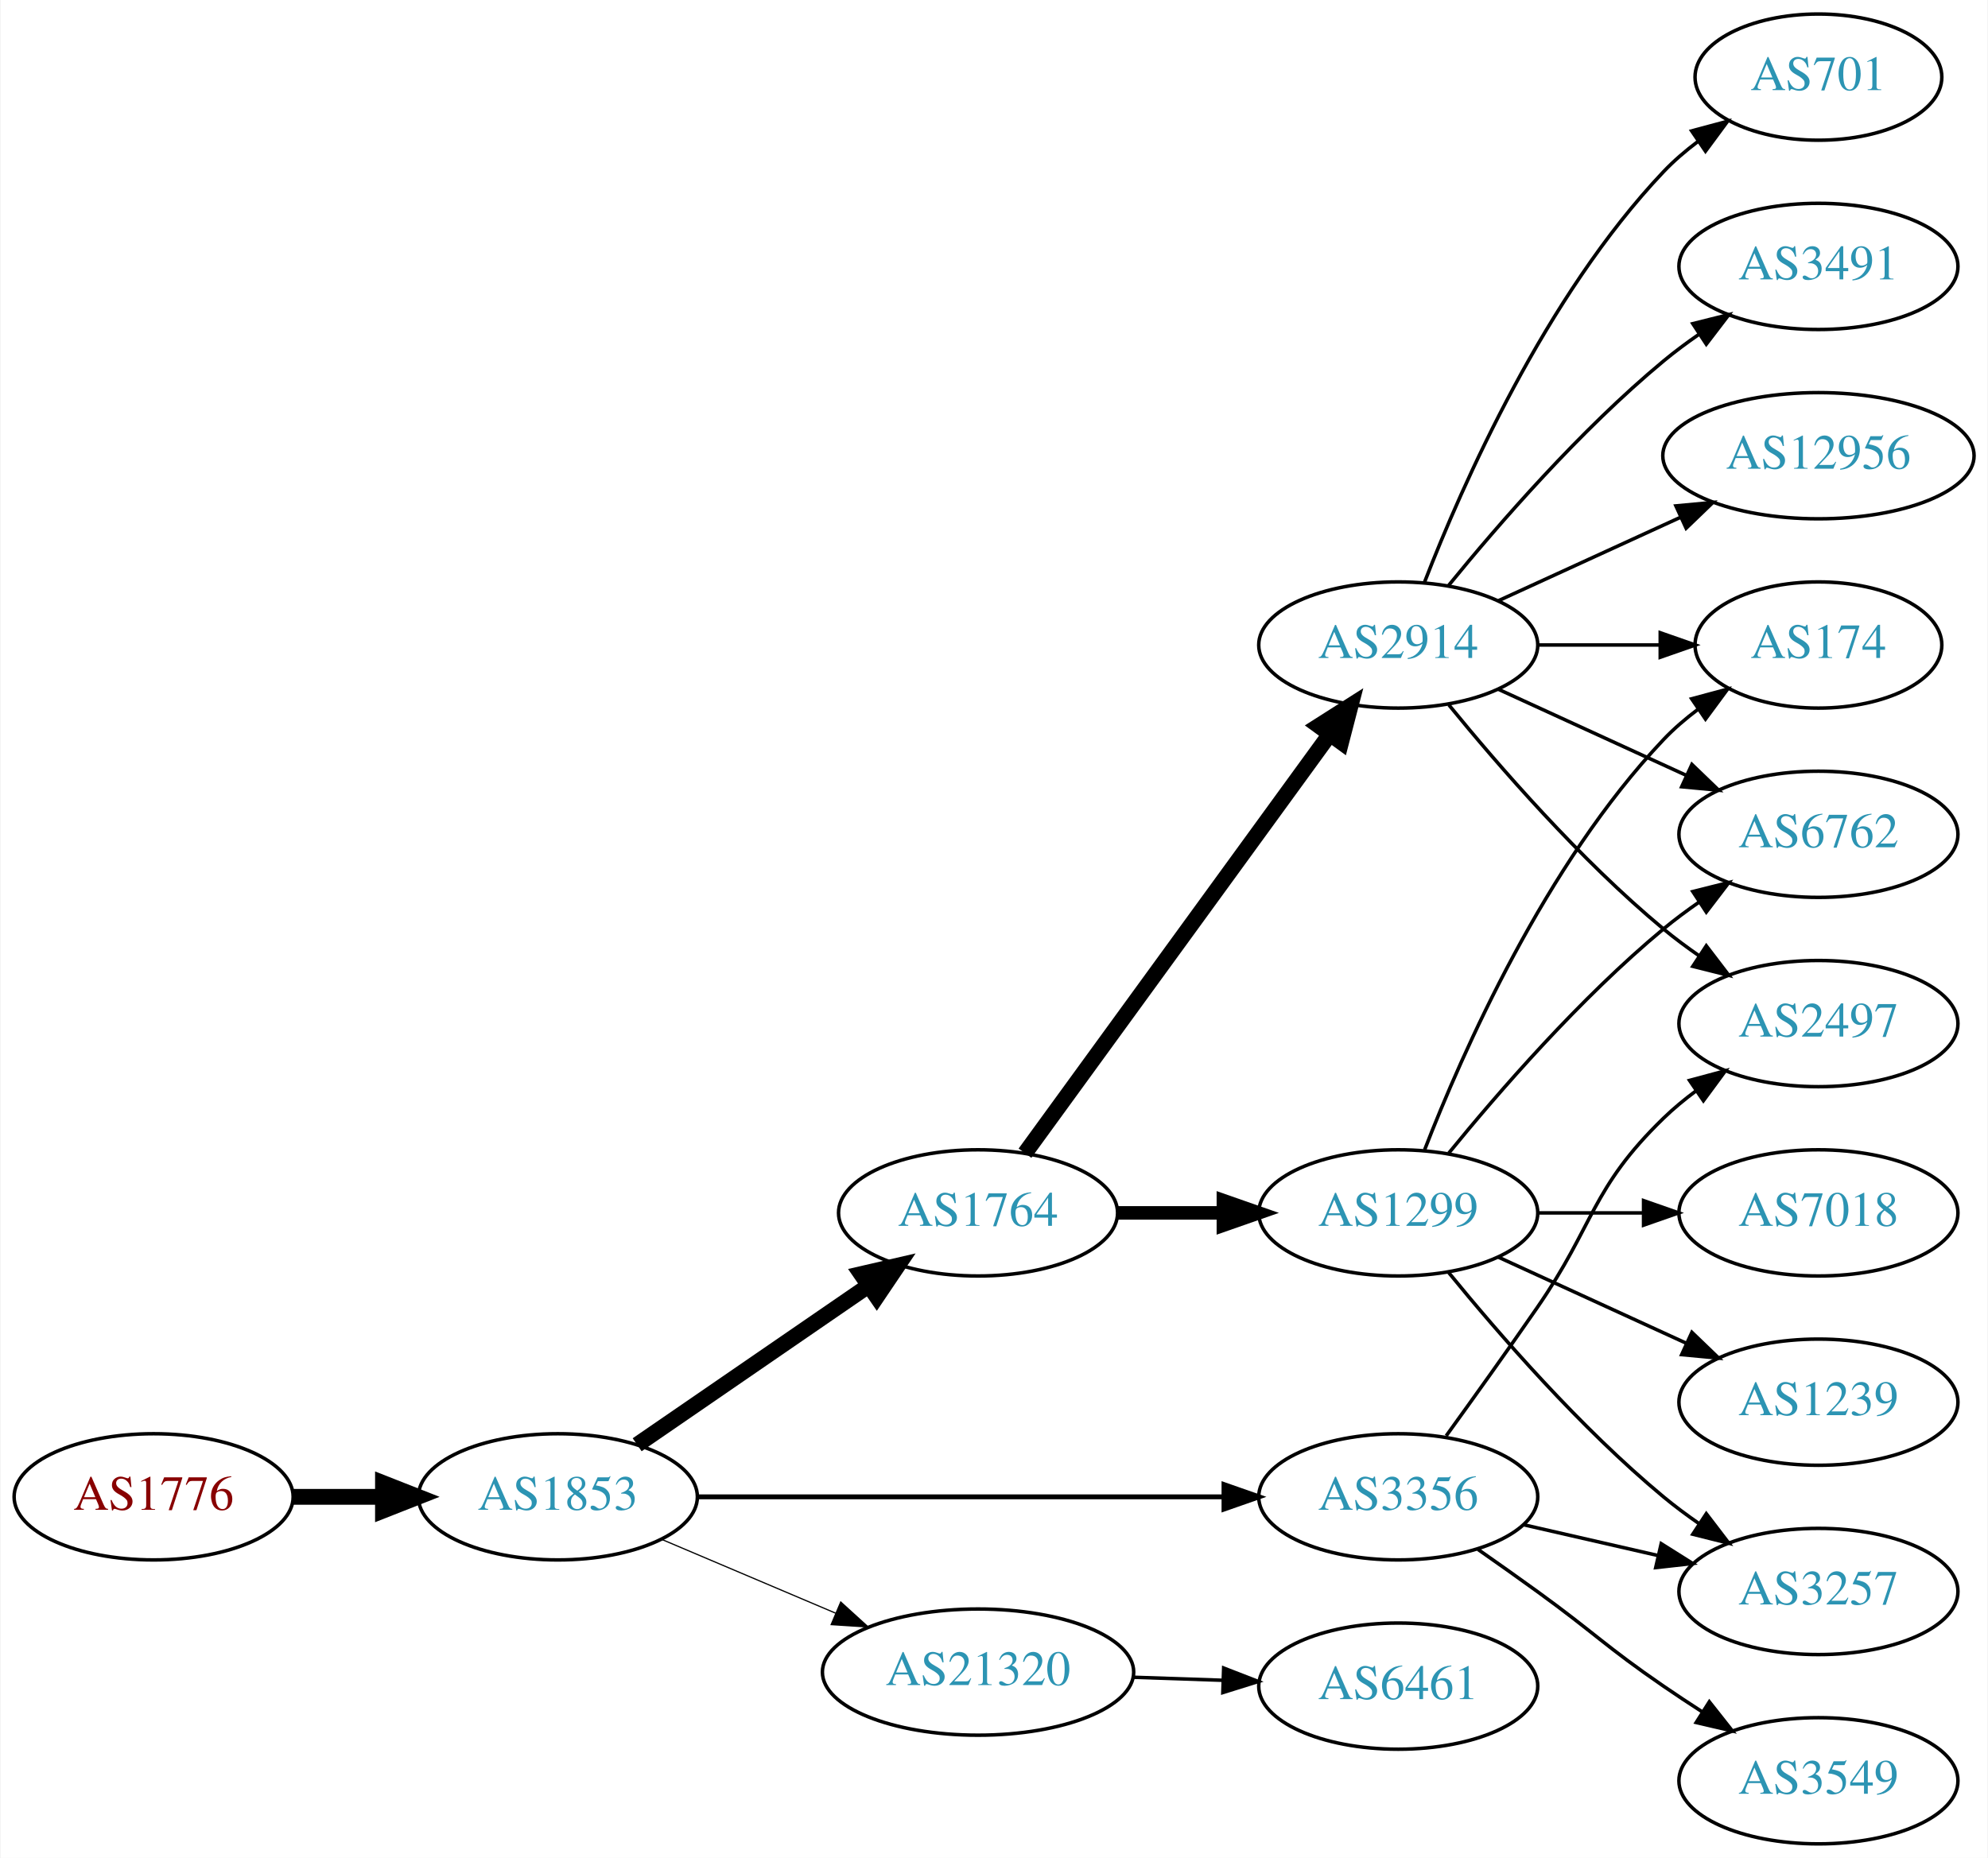
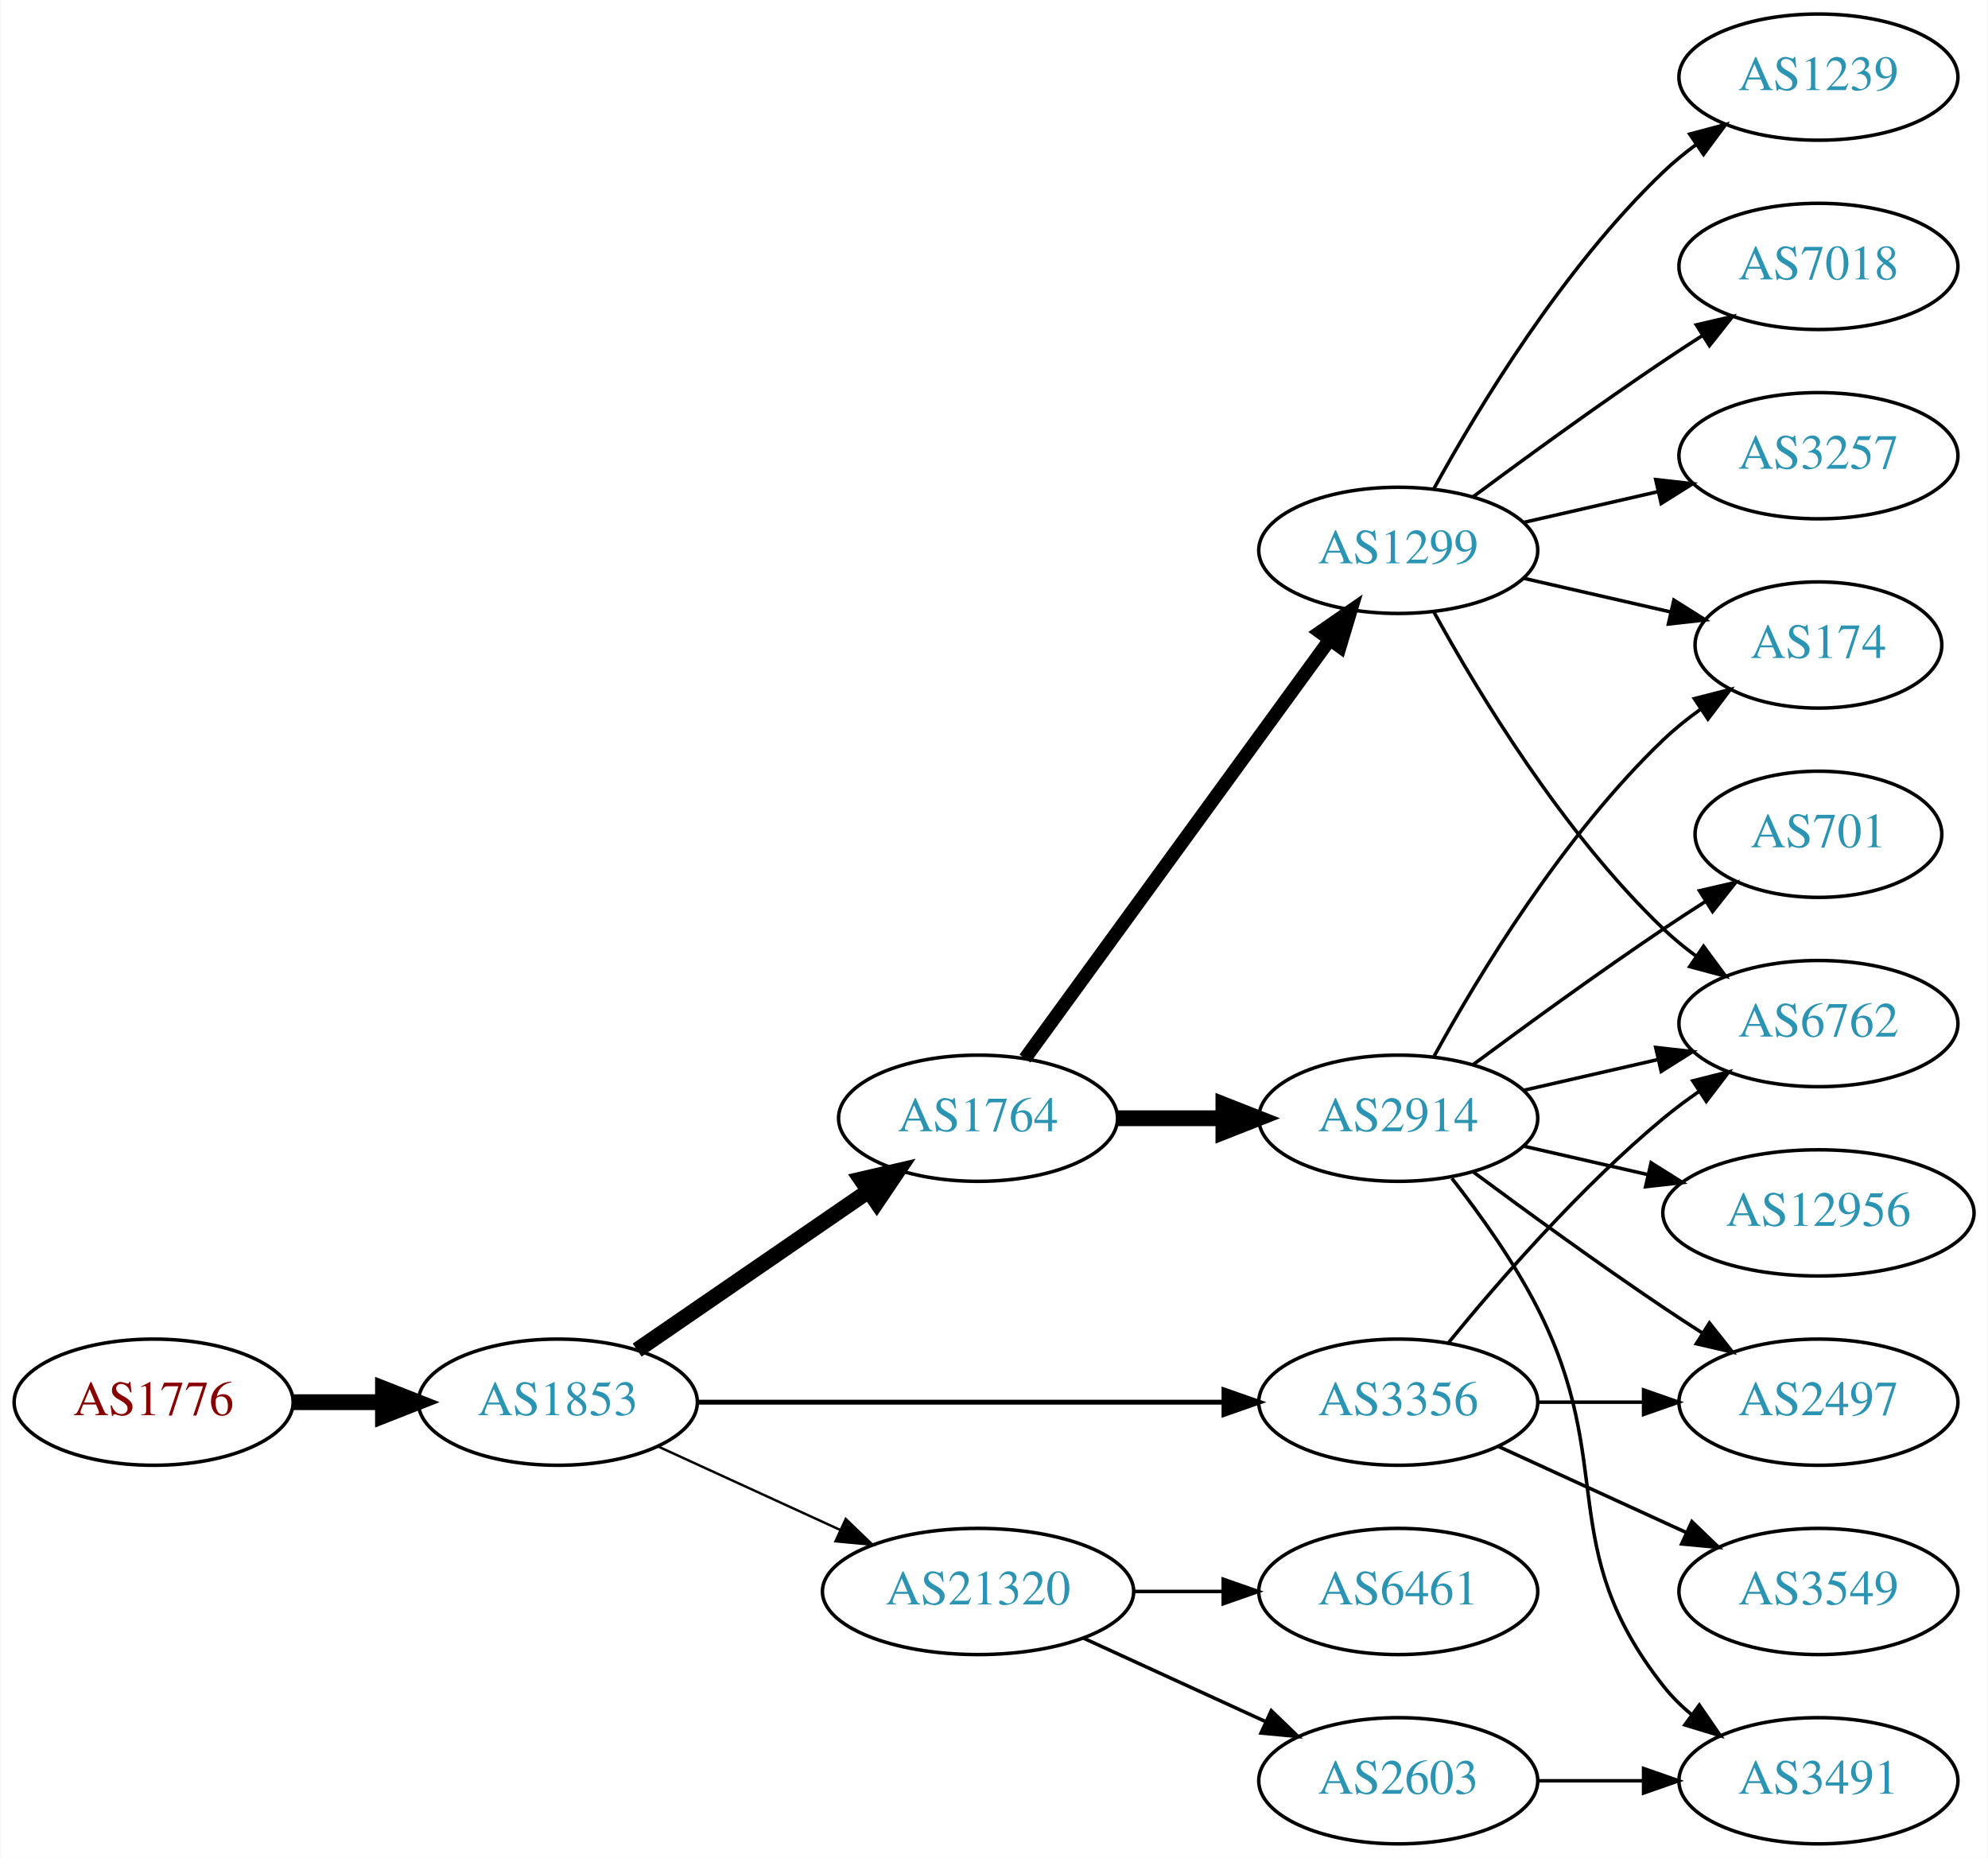
<svg xmlns="http://www.w3.org/2000/svg" xmlns:xlink="http://www.w3.org/1999/xlink" width="567pt" height="530pt" viewBox="0.00 0.00 566.66 530.00">
  <g id="graph0" class="graph" transform="scale(1 1) rotate(0) translate(4 526)">
    <polygon fill="white" stroke="none" points="-4,4 -4,-526 562.663,-526 562.663,4 -4,4" />
    <g id="node1" class="node">
      <g id="a_node1">
        <a xlink:href="/asn/1776" xlink:title="AS1776 ~ Wirtschaftsuniversitaet Wien [AT]">
-           <ellipse fill="#ffffff" stroke="black" cx="39.647" cy="-99" rx="39.794" ry="18" />
-           <text text-anchor="middle" x="39.647" y="-95.3" font-family="Times,serif" font-size="14.00" fill="#880000">AS1776</text>
+           <ellipse fill="#ffffff" stroke="black" cx="39.647" cy="-126" rx="39.794" ry="18" />
+           <text text-anchor="middle" x="39.647" y="-122.3" font-family="Times,serif" font-size="14.00" fill="#880000">AS1776</text>
        </a>
      </g>
    </g>
    <g id="node2" class="node">
      <g id="a_node2">
        <a xlink:href="/asn/1853" xlink:title="AS1853 ~ ACOnet Backbone [AT]">
-           <ellipse fill="#ffffff" stroke="black" cx="154.939" cy="-99" rx="39.794" ry="18" />
-           <text text-anchor="middle" x="154.939" y="-95.3" font-family="Times,serif" font-size="14.00" fill="#2c94b3">AS1853</text>
+           <ellipse fill="#ffffff" stroke="black" cx="154.939" cy="-126" rx="39.794" ry="18" />
+           <text text-anchor="middle" x="154.939" y="-122.3" font-family="Times,serif" font-size="14.00" fill="#2c94b3">AS1853</text>
        </a>
      </g>
    </g>
    <g id="edge1" class="edge">
-       <path fill="none" stroke="black" stroke-width="4.5" d="M79.319,-99C87.522,-99 96.286,-99 104.818,-99" />
-       <polygon fill="black" stroke="black" stroke-width="4.5" points="105.057,-102.938 115.057,-99 105.057,-95.063 105.057,-102.938" />
+       <path fill="none" stroke="black" stroke-width="4.5" d="M79.319,-126C87.522,-126 96.286,-126 104.818,-126" />
+       <polygon fill="black" stroke="black" stroke-width="4.5" points="105.057,-129.938 115.057,-126 105.057,-122.063 105.057,-129.938" />
    </g>
    <g id="node3" class="node">
      <g id="a_node3">
        <a xlink:href="/asn/1764" xlink:title="AS1764 ~ NEXTLAYER-AS [AT]">
-           <ellipse fill="#ffffff" stroke="black" cx="274.782" cy="-180" rx="39.794" ry="18" />
-           <text text-anchor="middle" x="274.782" y="-176.3" font-family="Times,serif" font-size="14.00" fill="#2c94b3">AS1764</text>
+           <ellipse fill="#ffffff" stroke="black" cx="274.782" cy="-207" rx="39.794" ry="18" />
+           <text text-anchor="middle" x="274.782" y="-203.3" font-family="Times,serif" font-size="14.00" fill="#2c94b3">AS1764</text>
        </a>
      </g>
    </g>
    <g id="edge2" class="edge">
-       <path fill="none" stroke="black" stroke-width="4.5" d="M177.554,-113.857C196.042,-126.565 222.856,-144.995 243.485,-159.175" />
-       <polygon fill="black" stroke="black" stroke-width="4.5" points="241.434,-162.544 251.906,-164.963 245.895,-156.054 241.434,-162.544" />
+       <path fill="none" stroke="black" stroke-width="4.5" d="M177.554,-140.857C196.042,-153.565 222.856,-171.995 243.485,-186.175" />
+       <polygon fill="black" stroke="black" stroke-width="4.5" points="241.434,-189.544 251.906,-191.963 245.895,-183.054 241.434,-189.544" />
    </g>
    <g id="node4" class="node">
      <g id="a_node4">
        <a xlink:href="/asn/3356" xlink:title="AS3356 ~ Level 3 Parent, LLC [US]">
-           <ellipse fill="#ffffff" stroke="black" cx="394.625" cy="-99" rx="39.794" ry="18" />
-           <text text-anchor="middle" x="394.625" y="-95.3" font-family="Times,serif" font-size="14.00" fill="#2c94b3">AS3356</text>
+           <ellipse fill="#ffffff" stroke="black" cx="394.625" cy="-126" rx="39.794" ry="18" />
+           <text text-anchor="middle" x="394.625" y="-122.3" font-family="Times,serif" font-size="14.00" fill="#2c94b3">AS3356</text>
        </a>
      </g>
    </g>
    <g id="edge3" class="edge">
-       <path fill="none" stroke="black" stroke-width="1.385" d="M194.657,-99C235.575,-99 300.215,-99 344.649,-99" />
-       <polygon fill="black" stroke="black" stroke-width="1.385" points="344.924,-102.5 354.924,-99 344.924,-95.5 344.924,-102.5" />
+       <path fill="none" stroke="black" stroke-width="1.385" d="M194.657,-126C235.575,-126 300.215,-126 344.649,-126" />
+       <polygon fill="black" stroke="black" stroke-width="1.385" points="344.924,-129.5 354.924,-126 344.924,-122.5 344.924,-129.5" />
    </g>
    <g id="node5" class="node">
      <g id="a_node5">
        <a xlink:href="/asn/21320" xlink:title="AS21320 ~ GEANT Vereniging [EU]">
-           <ellipse fill="#ffffff" stroke="black" cx="274.782" cy="-49" rx="44.393" ry="18" />
-           <text text-anchor="middle" x="274.782" y="-45.3" font-family="Times,serif" font-size="14.00" fill="#2c94b3">AS21320</text>
+           <ellipse fill="#ffffff" stroke="black" cx="274.782" cy="-72" rx="44.393" ry="18" />
+           <text text-anchor="middle" x="274.782" y="-68.3" font-family="Times,serif" font-size="14.00" fill="#2c94b3">AS21320</text>
        </a>
      </g>
    </g>
    <g id="edge4" class="edge">
-       <path fill="none" stroke="black" stroke-width="0.346" d="M184.466,-86.896C199.385,-80.567 217.883,-72.718 234.169,-65.808" />
-       <polygon fill="black" stroke="black" stroke-width="0.346" points="235.62,-68.994 243.459,-61.866 232.886,-62.55 235.62,-68.994" />
+       <path fill="none" stroke="black" stroke-width="0.692" d="M183.568,-113.339C199.066,-106.238 218.633,-97.272 235.579,-89.506" />
+       <polygon fill="black" stroke="black" stroke-width="0.692" points="237.049,-92.683 244.682,-85.335 234.133,-86.319 237.049,-92.683" />
    </g>
    <g id="node6" class="node">
      <g id="a_node6">
        <a xlink:href="/asn/2914" xlink:title="AS2914 ~ NTT America, Inc. [US]">
-           <ellipse fill="#ffffff" stroke="black" cx="394.625" cy="-342" rx="39.794" ry="18" />
-           <text text-anchor="middle" x="394.625" y="-338.3" font-family="Times,serif" font-size="14.00" fill="#2c94b3">AS2914</text>
+           <ellipse fill="#ffffff" stroke="black" cx="394.625" cy="-207" rx="39.794" ry="18" />
+           <text text-anchor="middle" x="394.625" y="-203.3" font-family="Times,serif" font-size="14.00" fill="#2c94b3">AS2914</text>
        </a>
      </g>
    </g>
    <g id="edge5" class="edge">
-       <path fill="none" stroke="black" stroke-width="4.5" d="M288.17,-197.031C308.892,-225.517 350.696,-282.985 374.983,-316.374" />
-       <polygon fill="black" stroke="black" stroke-width="4.5" points="371.981,-318.939 381.047,-324.71 378.349,-314.307 371.981,-318.939" />
+       <path fill="none" stroke="black" stroke-width="4.5" d="M314.695,-207C324.248,-207 334.598,-207 344.56,-207" />
+       <polygon fill="black" stroke="black" stroke-width="4.5" points="344.753,-210.938 354.753,-207 344.753,-203.063 344.753,-210.938" />
    </g>
    <g id="node7" class="node">
      <g id="a_node7">
        <a xlink:href="/asn/1299" xlink:title="AS1299 ~ Telia Carrier [EU]">
-           <ellipse fill="#ffffff" stroke="black" cx="394.625" cy="-180" rx="39.794" ry="18" />
-           <text text-anchor="middle" x="394.625" y="-176.3" font-family="Times,serif" font-size="14.00" fill="#2c94b3">AS1299</text>
+           <ellipse fill="#ffffff" stroke="black" cx="394.625" cy="-369" rx="39.794" ry="18" />
+           <text text-anchor="middle" x="394.625" y="-365.3" font-family="Times,serif" font-size="14.00" fill="#2c94b3">AS1299</text>
        </a>
      </g>
    </g>
    <g id="edge6" class="edge">
-       <path fill="none" stroke="black" stroke-width="3.857" d="M314.695,-180C324.248,-180 334.598,-180 344.56,-180" />
-       <polygon fill="black" stroke="black" stroke-width="3.857" points="344.753,-183.5 354.753,-180 344.753,-176.5 344.753,-183.5" />
-     </g>
-     <g id="node11" class="node">
-       <g id="a_node11">
+       <path fill="none" stroke="black" stroke-width="3.857" d="M288.17,-224.031C308.892,-252.517 350.696,-309.985 374.983,-343.374" />
+       <polygon fill="black" stroke="black" stroke-width="3.857" points="372.334,-345.682 381.047,-351.71 377.995,-341.564 372.334,-345.682" />
+     </g>
+     <g id="node9" class="node">
+       <g id="a_node9">
        <a xlink:href="/asn/2497" xlink:title="AS2497 ~ Internet Initiative Japan Inc. [JP]">
+           <ellipse fill="#ffffff" stroke="black" cx="514.467" cy="-126" rx="39.794" ry="18" />
+           <text text-anchor="middle" x="514.467" y="-122.3" font-family="Times,serif" font-size="14.00" fill="#2c94b3">AS2497</text>
+         </a>
+       </g>
+     </g>
+     <g id="edge19" class="edge">
+       <path fill="none" stroke="black" d="M434.537,-126C444.091,-126 454.44,-126 464.403,-126" />
+       <polygon fill="black" stroke="black" points="464.595,-129.5 474.595,-126 464.595,-122.5 464.595,-129.5" />
+     </g>
+     <g id="node10" class="node">
+       <g id="a_node10">
+         <a xlink:href="/asn/6762" xlink:title="AS6762 ~ TELECOM ITALIA SPARKLE S.p.A. [IT]">
          <ellipse fill="#ffffff" stroke="black" cx="514.467" cy="-234" rx="39.794" ry="18" />
-           <text text-anchor="middle" x="514.467" y="-230.3" font-family="Times,serif" font-size="14.00" fill="#2c94b3">AS2497</text>
-         </a>
-       </g>
-     </g>
-     <g id="edge14" class="edge">
-       <path fill="none" stroke="black" d="M408.304,-116.406C415.919,-126.937 425.752,-140.67 434.271,-153 450.667,-176.731 449.578,-186.906 470.271,-207 473.116,-209.763 476.29,-212.386 479.59,-214.834" />
-       <polygon fill="black" stroke="black" points="477.707,-217.786 487.938,-220.538 481.656,-212.006 477.707,-217.786" />
-     </g>
-     <g id="node14" class="node">
-       <g id="a_node14">
-         <a xlink:href="/asn/3257" xlink:title="AS3257 ~ GTT [DE]">
+           <text text-anchor="middle" x="514.467" y="-230.3" font-family="Times,serif" font-size="14.00" fill="#2c94b3">AS6762</text>
+         </a>
+       </g>
+     </g>
+     <g id="edge20" class="edge">
+       <path fill="none" stroke="black" d="M409.044,-143.065C423.158,-160.375 446.573,-187.345 470.271,-207 473.487,-209.668 476.988,-212.27 480.558,-214.741" />
+       <polygon fill="black" stroke="black" points="478.636,-217.666 488.915,-220.236 482.482,-211.817 478.636,-217.666" />
+     </g>
+     <g id="node17" class="node">
+       <g id="a_node17">
+         <a xlink:href="/asn/3549" xlink:title="AS3549 ~ Level 3 Parent, LLC [US]">
          <ellipse fill="#ffffff" stroke="black" cx="514.467" cy="-72" rx="39.794" ry="18" />
-           <text text-anchor="middle" x="514.467" y="-68.3" font-family="Times,serif" font-size="14.00" fill="#2c94b3">AS3257</text>
-         </a>
-       </g>
-     </g>
-     <g id="edge13" class="edge">
-       <path fill="none" stroke="black" d="M430.344,-91.045C442.344,-88.296 455.965,-85.175 468.657,-82.267" />
-       <polygon fill="black" stroke="black" points="469.623,-85.636 478.589,-79.991 468.06,-78.813 469.623,-85.636" />
-     </g>
-     <g id="node15" class="node">
-       <g id="a_node15">
-         <a xlink:href="/asn/3549" xlink:title="AS3549 ~ Level 3 Parent, LLC [US]">
-           <ellipse fill="#ffffff" stroke="black" cx="514.467" cy="-18" rx="39.794" ry="18" />
-           <text text-anchor="middle" x="514.467" y="-14.3" font-family="Times,serif" font-size="14.00" fill="#2c94b3">AS3549</text>
-         </a>
-       </g>
-     </g>
-     <g id="edge15" class="edge">
-       <path fill="none" stroke="black" d="M417.382,-83.991C422.916,-80.121 428.835,-75.936 434.271,-72 450.471,-60.271 453.776,-56.31 470.271,-45 473.799,-42.581 477.537,-40.111 481.278,-37.698" />
-       <polygon fill="black" stroke="black" points="483.35,-40.529 489.919,-32.216 479.6,-34.618 483.35,-40.529" />
+           <text text-anchor="middle" x="514.467" y="-68.3" font-family="Times,serif" font-size="14.00" fill="#2c94b3">AS3549</text>
+         </a>
+       </g>
+     </g>
+     <g id="edge18" class="edge">
+       <path fill="none" stroke="black" d="M423.253,-113.339C439.21,-106.027 459.481,-96.739 476.764,-88.819" />
+       <polygon fill="black" stroke="black" points="478.378,-91.929 486.011,-84.581 475.462,-85.565 478.378,-91.929" />
    </g>
    <g id="node18" class="node">
      <g id="a_node18">
+         <a xlink:href="/asn/2603" xlink:title="AS2603 ~ NORDUnet [NO]">
+           <ellipse fill="#ffffff" stroke="black" cx="394.625" cy="-18" rx="39.794" ry="18" />
+           <text text-anchor="middle" x="394.625" y="-14.3" font-family="Times,serif" font-size="14.00" fill="#2c94b3">AS2603</text>
+         </a>
+       </g>
+     </g>
+     <g id="edge21" class="edge">
+       <path fill="none" stroke="black" d="M304.912,-58.652C320.523,-51.498 339.92,-42.609 356.593,-34.969" />
+       <polygon fill="black" stroke="black" points="358.412,-37.986 366.045,-30.638 355.496,-31.622 358.412,-37.986" />
+     </g>
+     <g id="node19" class="node">
+       <g id="a_node19">
        <a xlink:href="/asn/6461" xlink:title="AS6461 ~ Zayo Bandwidth [US]">
-           <ellipse fill="#ffffff" stroke="black" cx="394.625" cy="-45" rx="39.794" ry="18" />
-           <text text-anchor="middle" x="394.625" y="-41.3" font-family="Times,serif" font-size="14.00" fill="#2c94b3">AS6461</text>
-         </a>
-       </g>
-     </g>
-     <g id="edge21" class="edge">
-       <path fill="none" stroke="black" d="M318.993,-47.533C327.306,-47.251 336.068,-46.954 344.551,-46.666" />
-       <polygon fill="black" stroke="black" points="344.834,-50.158 354.709,-46.321 344.596,-43.162 344.834,-50.158" />
+           <ellipse fill="#ffffff" stroke="black" cx="394.625" cy="-72" rx="39.794" ry="18" />
+           <text text-anchor="middle" x="394.625" y="-68.3" font-family="Times,serif" font-size="14.00" fill="#2c94b3">AS6461</text>
+         </a>
+       </g>
+     </g>
+     <g id="edge22" class="edge">
+       <path fill="none" stroke="black" d="M318.993,-72C327.306,-72 336.068,-72 344.551,-72" />
+       <polygon fill="black" stroke="black" points="344.709,-75.5 354.709,-72 344.709,-68.5 344.709,-75.5" />
    </g>
    <g id="node8" class="node">
      <g id="a_node8">
        <a xlink:href="/asn/174" xlink:title="AS174 ~ Cogent Communications [US]">
          <ellipse fill="#ffffff" stroke="black" cx="514.467" cy="-342" rx="35.194" ry="18" />
          <text text-anchor="middle" x="514.467" y="-338.3" font-family="Times,serif" font-size="14.00" fill="#2c94b3">AS174</text>
        </a>
      </g>
    </g>
    <g id="edge7" class="edge">
-       <path fill="none" stroke="black" d="M434.537,-342C445.624,-342 457.783,-342 469.166,-342" />
-       <polygon fill="black" stroke="black" points="469.348,-345.5 479.348,-342 469.348,-338.5 469.348,-345.5" />
-     </g>
-     <g id="node9" class="node">
-       <g id="a_node9">
-         <a xlink:href="/asn/6762" xlink:title="AS6762 ~ TELECOM ITALIA SPARKLE S.p.A. [IT]">
-           <ellipse fill="#ffffff" stroke="black" cx="514.467" cy="-288" rx="39.794" ry="18" />
-           <text text-anchor="middle" x="514.467" y="-284.3" font-family="Times,serif" font-size="14.00" fill="#2c94b3">AS6762</text>
-         </a>
-       </g>
+       <path fill="none" stroke="black" d="M404.866,-224.713C417.411,-247.561 441.588,-287.611 470.271,-315 473.525,-318.107 477.192,-321.046 480.978,-323.76" />
+       <polygon fill="black" stroke="black" points="479.081,-326.701 489.347,-329.322 482.956,-320.872 479.081,-326.701" />
    </g>
    <g id="edge8" class="edge">
-       <path fill="none" stroke="black" d="M423.253,-329.339C439.21,-322.027 459.481,-312.739 476.764,-304.819" />
-       <polygon fill="black" stroke="black" points="478.378,-307.929 486.011,-300.581 475.462,-301.565 478.378,-307.929" />
-     </g>
-     <g id="node10" class="node">
-       <g id="a_node10">
-         <a xlink:href="/asn/701" xlink:title="AS701 ~ UUNET [US]">
-           <ellipse fill="#ffffff" stroke="black" cx="514.467" cy="-504" rx="35.194" ry="18" />
-           <text text-anchor="middle" x="514.467" y="-500.3" font-family="Times,serif" font-size="14.00" fill="#2c94b3">AS701</text>
-         </a>
-       </g>
+       <path fill="none" stroke="black" d="M415.955,-191.723C430.817,-180.696 451.562,-165.593 470.271,-153 473.82,-150.611 477.57,-148.161 481.319,-145.758" />
+       <polygon fill="black" stroke="black" points="483.387,-148.591 489.967,-140.288 479.645,-142.675 483.387,-148.591" />
    </g>
    <g id="edge9" class="edge">
-       <path fill="none" stroke="black" d="M402.148,-359.994C412.898,-387.728 436.555,-441.429 470.271,-477 473.214,-480.105 476.587,-483.001 480.123,-485.655" />
-       <polygon fill="black" stroke="black" points="478.308,-488.654 488.542,-491.397 482.252,-482.871 478.308,-488.654" />
+       <path fill="none" stroke="black" d="M430.344,-214.955C442.344,-217.704 455.965,-220.825 468.657,-223.733" />
+       <polygon fill="black" stroke="black" points="468.06,-227.187 478.589,-226.009 469.623,-220.364 468.06,-227.187" />
+     </g>
+     <g id="node11" class="node">
+       <g id="a_node11">
+         <a xlink:href="/asn/3491" xlink:title="AS3491 ~ PCCW Global, Inc. [US]">
+           <ellipse fill="#ffffff" stroke="black" cx="514.467" cy="-18" rx="39.794" ry="18" />
+           <text text-anchor="middle" x="514.467" y="-14.3" font-family="Times,serif" font-size="14.00" fill="#2c94b3">AS3491</text>
+         </a>
+       </g>
    </g>
    <g id="edge10" class="edge">
-       <path fill="none" stroke="black" d="M409.044,-324.935C423.158,-307.625 446.573,-280.655 470.271,-261 473.487,-258.332 476.988,-255.73 480.558,-253.259" />
-       <polygon fill="black" stroke="black" points="482.482,-256.183 488.915,-247.764 478.636,-250.334 482.482,-256.183" />
+       <path fill="none" stroke="black" d="M409.921,-189.86C417.907,-179.647 427.569,-166.147 434.271,-153 457.251,-107.923 438.972,-84.754 470.271,-45 472.596,-42.047 475.34,-39.33 478.299,-36.853" />
+       <polygon fill="black" stroke="black" points="480.492,-39.585 486.496,-30.855 476.358,-33.936 480.492,-39.585" />
    </g>
    <g id="node12" class="node">
      <g id="a_node12">
-         <a xlink:href="/asn/3491" xlink:title="AS3491 ~ PCCW Global, Inc. [US]">
-           <ellipse fill="#ffffff" stroke="black" cx="514.467" cy="-450" rx="39.794" ry="18" />
-           <text text-anchor="middle" x="514.467" y="-446.3" font-family="Times,serif" font-size="14.00" fill="#2c94b3">AS3491</text>
+         <a xlink:href="/asn/701" xlink:title="AS701 ~ UUNET [US]">
+           <ellipse fill="#ffffff" stroke="black" cx="514.467" cy="-288" rx="35.194" ry="18" />
+           <text text-anchor="middle" x="514.467" y="-284.3" font-family="Times,serif" font-size="14.00" fill="#2c94b3">AS701</text>
        </a>
      </g>
    </g>
    <g id="edge11" class="edge">
-       <path fill="none" stroke="black" d="M409.044,-359.065C423.158,-376.375 446.573,-403.345 470.271,-423 473.487,-425.668 476.988,-428.27 480.558,-430.741" />
-       <polygon fill="black" stroke="black" points="478.636,-433.666 488.915,-436.236 482.482,-427.817 478.636,-433.666" />
+       <path fill="none" stroke="black" d="M415.955,-222.277C430.817,-233.304 451.562,-248.407 470.271,-261 474.088,-263.569 478.138,-266.21 482.169,-268.786" />
+       <polygon fill="black" stroke="black" points="480.538,-271.895 490.863,-274.271 484.273,-265.975 480.538,-271.895" />
    </g>
    <g id="node13" class="node">
      <g id="a_node13">
        <a xlink:href="/asn/12956" xlink:title="AS12956 ~ TELXIUS [ES]">
-           <ellipse fill="#ffffff" stroke="black" cx="514.467" cy="-396" rx="44.393" ry="18" />
-           <text text-anchor="middle" x="514.467" y="-392.3" font-family="Times,serif" font-size="14.00" fill="#2c94b3">AS12956</text>
+           <ellipse fill="#ffffff" stroke="black" cx="514.467" cy="-180" rx="44.393" ry="18" />
+           <text text-anchor="middle" x="514.467" y="-176.3" font-family="Times,serif" font-size="14.00" fill="#2c94b3">AS12956</text>
        </a>
      </g>
    </g>
    <g id="edge12" class="edge">
-       <path fill="none" stroke="black" d="M423.253,-354.661C438.751,-361.762 458.318,-370.728 475.264,-378.494" />
-       <polygon fill="black" stroke="black" points="473.818,-381.681 484.367,-382.665 476.734,-375.317 473.818,-381.681" />
-     </g>
-     <g id="edge19" class="edge">
-       <path fill="none" stroke="black" d="M402.148,-197.994C412.898,-225.728 436.555,-279.429 470.271,-315 473.214,-318.105 476.587,-321.001 480.123,-323.655" />
-       <polygon fill="black" stroke="black" points="478.308,-326.654 488.542,-329.397 482.252,-320.871 478.308,-326.654" />
-     </g>
-     <g id="edge17" class="edge">
-       <path fill="none" stroke="black" d="M409.044,-197.065C423.158,-214.375 446.573,-241.345 470.271,-261 473.487,-263.668 476.988,-266.27 480.558,-268.741" />
-       <polygon fill="black" stroke="black" points="478.636,-271.666 488.915,-274.236 482.482,-265.817 478.636,-271.666" />
-     </g>
-     <g id="edge18" class="edge">
-       <path fill="none" stroke="black" d="M409.044,-162.935C423.158,-145.625 446.573,-118.655 470.271,-99 473.487,-96.332 476.988,-93.73 480.558,-91.259" />
-       <polygon fill="black" stroke="black" points="482.482,-94.183 488.915,-85.764 478.636,-88.334 482.482,-94.183" />
+       <path fill="none" stroke="black" d="M430.344,-199.045C441.482,-196.493 454.018,-193.621 465.911,-190.896" />
+       <polygon fill="black" stroke="black" points="466.739,-194.297 475.705,-188.652 465.176,-187.474 466.739,-194.297" />
+     </g>
+     <g id="edge14" class="edge">
+       <path fill="none" stroke="black" d="M430.344,-361.045C443.436,-358.045 458.459,-354.604 472.099,-351.478" />
+       <polygon fill="black" stroke="black" points="473.241,-354.807 482.207,-349.162 471.677,-347.984 473.241,-354.807" />
+     </g>
+     <g id="edge15" class="edge">
+       <path fill="none" stroke="black" d="M404.866,-351.287C417.411,-328.439 441.588,-288.389 470.271,-261 473.139,-258.261 476.328,-255.653 479.637,-253.215" />
+       <polygon fill="black" stroke="black" points="481.7,-256.044 487.996,-247.523 477.761,-250.258 481.7,-256.044" />
+     </g>
+     <g id="node14" class="node">
+       <g id="a_node14">
+         <a xlink:href="/asn/3257" xlink:title="AS3257 ~ GTT [DE]">
+           <ellipse fill="#ffffff" stroke="black" cx="514.467" cy="-396" rx="39.794" ry="18" />
+           <text text-anchor="middle" x="514.467" y="-392.3" font-family="Times,serif" font-size="14.00" fill="#2c94b3">AS3257</text>
+         </a>
+       </g>
+     </g>
+     <g id="edge13" class="edge">
+       <path fill="none" stroke="black" d="M430.344,-376.955C442.344,-379.704 455.965,-382.825 468.657,-385.733" />
+       <polygon fill="black" stroke="black" points="468.06,-389.187 478.589,-388.009 469.623,-382.364 468.06,-389.187" />
+     </g>
+     <g id="node15" class="node">
+       <g id="a_node15">
+         <a xlink:href="/asn/1239" xlink:title="AS1239 ~ Sprint [US]">
+           <ellipse fill="#ffffff" stroke="black" cx="514.467" cy="-504" rx="39.794" ry="18" />
+           <text text-anchor="middle" x="514.467" y="-500.3" font-family="Times,serif" font-size="14.00" fill="#2c94b3">AS1239</text>
+         </a>
+       </g>
+     </g>
+     <g id="edge16" class="edge">
+       <path fill="none" stroke="black" d="M404.866,-386.713C417.411,-409.561 441.588,-449.611 470.271,-477 473.139,-479.739 476.328,-482.347 479.637,-484.785" />
+       <polygon fill="black" stroke="black" points="477.761,-487.742 487.996,-490.477 481.7,-481.956 477.761,-487.742" />
    </g>
    <g id="node16" class="node">
      <g id="a_node16">
-         <a xlink:href="/asn/1239" xlink:title="AS1239 ~ Sprint [US]">
-           <ellipse fill="#ffffff" stroke="black" cx="514.467" cy="-126" rx="39.794" ry="18" />
-           <text text-anchor="middle" x="514.467" y="-122.3" font-family="Times,serif" font-size="14.00" fill="#2c94b3">AS1239</text>
-         </a>
-       </g>
-     </g>
-     <g id="edge16" class="edge">
-       <path fill="none" stroke="black" d="M423.253,-167.339C439.21,-160.027 459.481,-150.739 476.764,-142.819" />
-       <polygon fill="black" stroke="black" points="478.378,-145.929 486.011,-138.581 475.462,-139.565 478.378,-145.929" />
-     </g>
-     <g id="node17" class="node">
-       <g id="a_node17">
        <a xlink:href="/asn/7018" xlink:title="AS7018 ~ AT&amp;T Services, Inc. [US]">
-           <ellipse fill="#ffffff" stroke="black" cx="514.467" cy="-180" rx="39.794" ry="18" />
-           <text text-anchor="middle" x="514.467" y="-176.3" font-family="Times,serif" font-size="14.00" fill="#2c94b3">AS7018</text>
-         </a>
-       </g>
-     </g>
-     <g id="edge20" class="edge">
-       <path fill="none" stroke="black" d="M434.537,-180C444.091,-180 454.44,-180 464.403,-180" />
-       <polygon fill="black" stroke="black" points="464.595,-183.5 474.595,-180 464.595,-176.5 464.595,-183.5" />
+           <ellipse fill="#ffffff" stroke="black" cx="514.467" cy="-450" rx="39.794" ry="18" />
+           <text text-anchor="middle" x="514.467" y="-446.3" font-family="Times,serif" font-size="14.00" fill="#2c94b3">AS7018</text>
+         </a>
+       </g>
+     </g>
+     <g id="edge17" class="edge">
+       <path fill="none" stroke="black" d="M415.955,-384.277C430.817,-395.304 451.562,-410.407 470.271,-423 473.82,-425.389 477.57,-427.839 481.319,-430.242" />
+       <polygon fill="black" stroke="black" points="479.645,-433.325 489.967,-435.712 483.387,-427.409 479.645,-433.325" />
+     </g>
+     <g id="edge23" class="edge">
+       <path fill="none" stroke="black" d="M434.537,-18C444.091,-18 454.44,-18 464.403,-18" />
+       <polygon fill="black" stroke="black" points="464.595,-21.5 474.595,-18 464.595,-14.5 464.595,-21.5" />
    </g>
  </g>
</svg>
